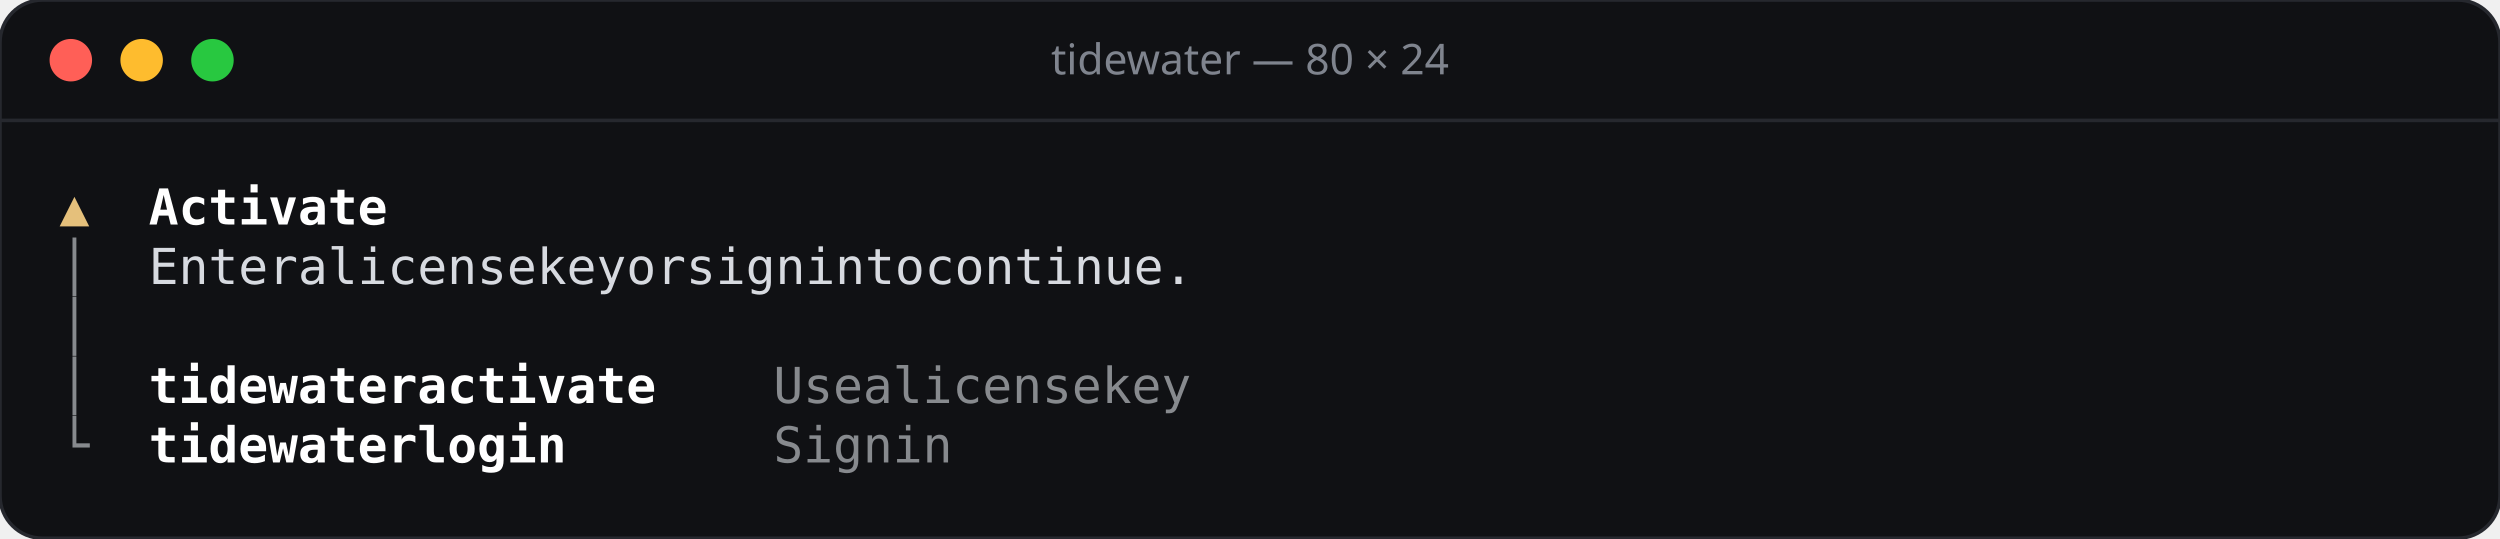
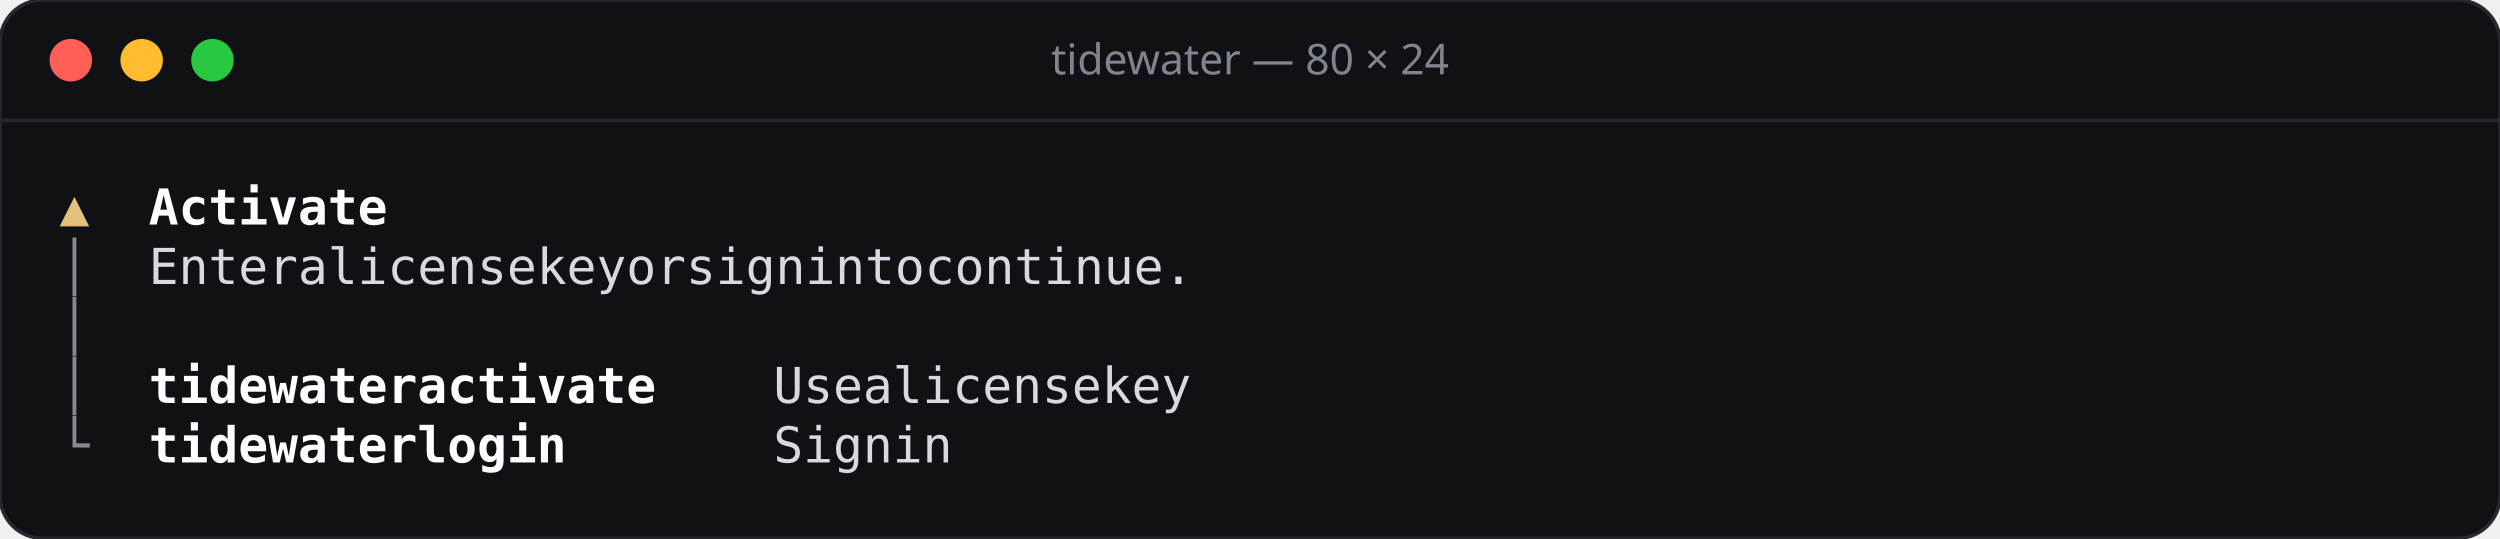
<svg xmlns="http://www.w3.org/2000/svg" width="706" height="152" viewBox="0 0 706 152">
  <rect width="706" height="152" rx="12" fill="#101114" stroke="#26282e" />
  <line x1="0" y1="34" x2="706" y2="34" stroke="#26282e" />
  <circle cx="20" cy="17" r="6" fill="#ff5f57" />
  <circle cx="40" cy="17" r="6" fill="#febc2e" />
  <circle cx="60" cy="17" r="6" fill="#28c840" />
  <text x="353" y="21" text-anchor="middle" font-family="Rubik, system-ui, sans-serif" font-size="12" font-weight="500" fill="#7f848e">tidewater — 80 × 24</text>
  <g font-family="'JetBrains Mono', ui-monospace, monospace" font-size="14">
    <text x="16.8" y="63.4" fill="#e5c07b">▲</text>
    <text x="42.0 50.4 58.8 67.2 75.6 84.0 92.4 100.8" y="63.4" fill="#ffffff" font-weight="600">Activate</text>
    <text x="16.8" y="80.2" fill="#878a8e">│</text>
    <text x="42.0 50.4 58.8 67.2 75.6 92.4 109.2 117.6 126.0 134.4 142.8 151.2 159.6 176.4 184.8 193.2 210.0 218.4 235.2 243.6 252.0 260.4 277.2 285.6 302.4 310.8 327.6 336.0 344.4 352.8 361.2 369.6 378.0 386.4 394.8" y="80.2" fill="#d7dae0">Enteralicensekeyorsignintocontinue.</text>
    <text x="16.8" y="97.0" fill="#878a8e">│</text>
    <text x="16.8" y="113.8" fill="#878a8e">│</text>
    <text x="42.0 50.4 58.8 67.2 75.6 84.0 92.4 100.8 109.2 126.0 134.4 142.8 151.2 159.6 168.0 176.4 184.8" y="113.8" fill="#ffffff" font-weight="600">tidewateractivate</text>
-     <text x="218.4 226.8 235.2 252.0 268.8 277.2 285.6 294.0 302.4 310.8 319.2 336.0 344.4 352.8" y="113.8" fill="#878a8e">Usealicensekey</text>
+     <text x="218.4 226.8 235.2 252.0 268.8 277.2 285.6 294.0 302.4 310.8 319.2 336.0 344.4 352.8" y="113.8" fill="#d7dae0">Usealicensekey</text>
    <text x="16.8" y="130.6" fill="#878a8e">└</text>
    <text x="42.0 50.4 58.8 67.2 75.6 84.0 92.4 100.8 109.2 126.0 134.4 142.8 151.2 159.6" y="130.6" fill="#ffffff" font-weight="600">tidewaterlogin</text>
-     <text x="218.4 226.8 235.2 243.6 260.4 268.8" y="130.6" fill="#878a8e">Signin</text>
+     <text x="218.4 226.8 235.2 243.6 260.4 268.8" y="130.6" fill="#d7dae0">Signin</text>
  </g>
</svg>
